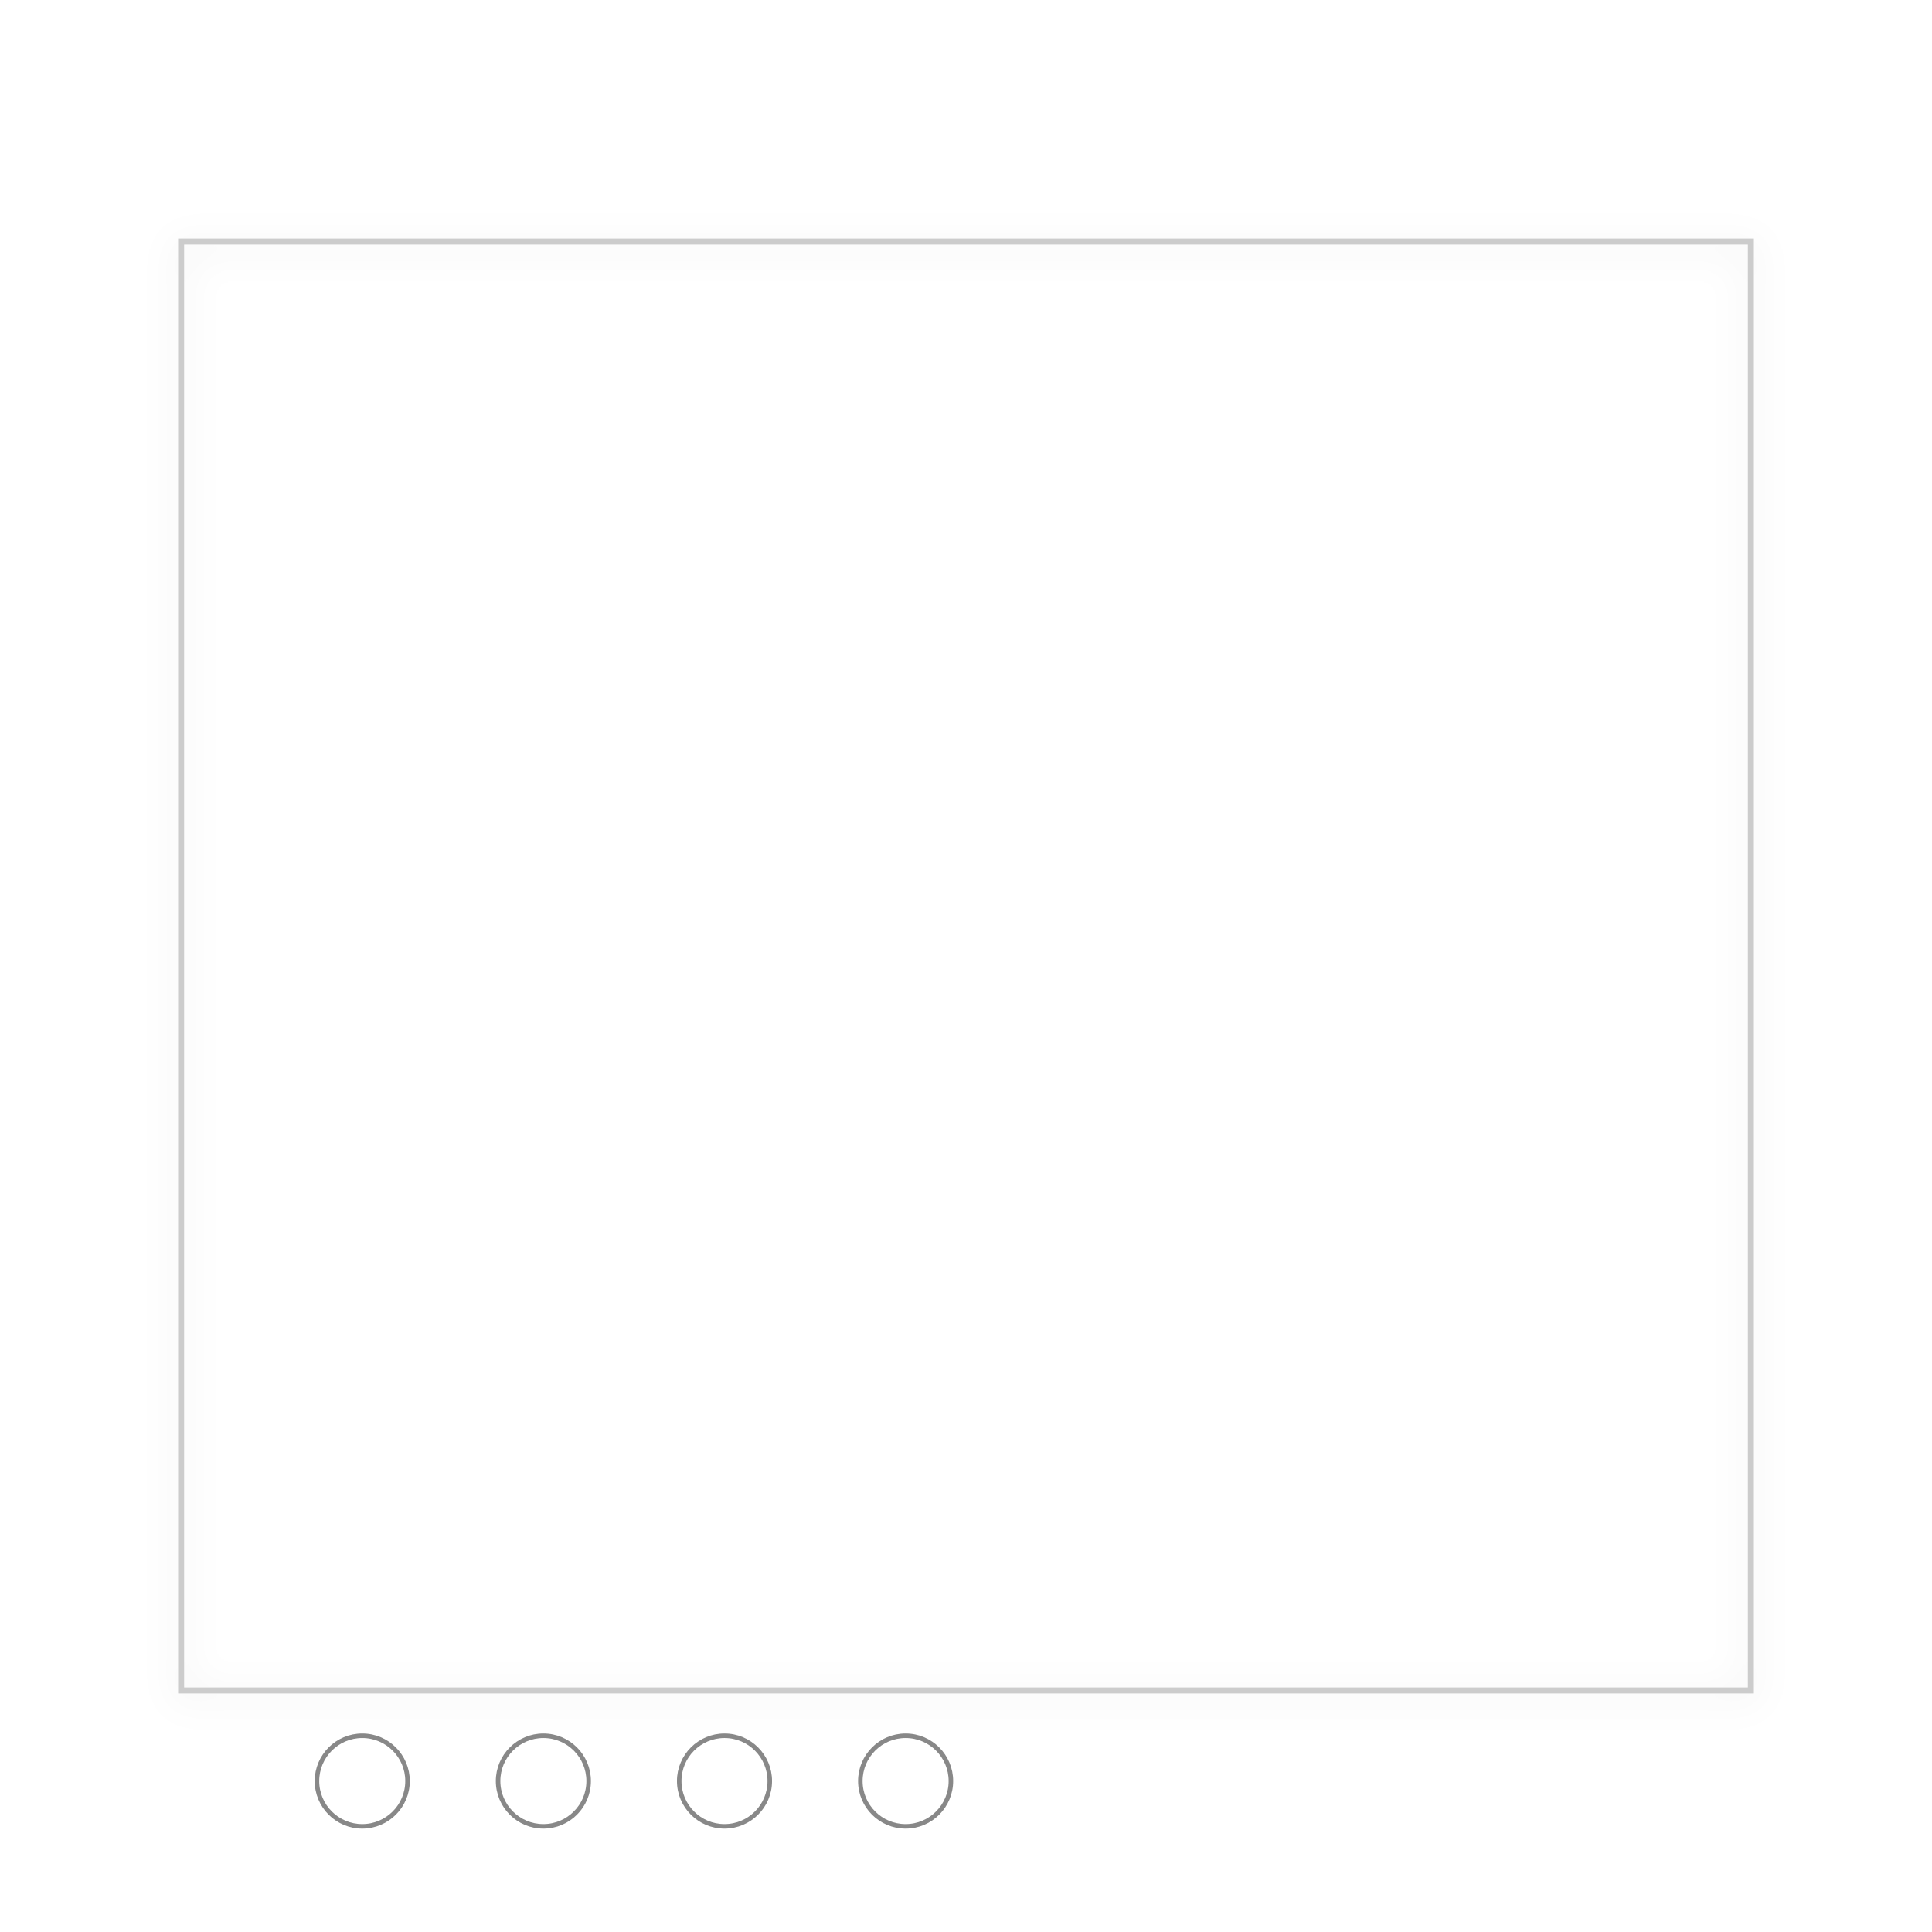
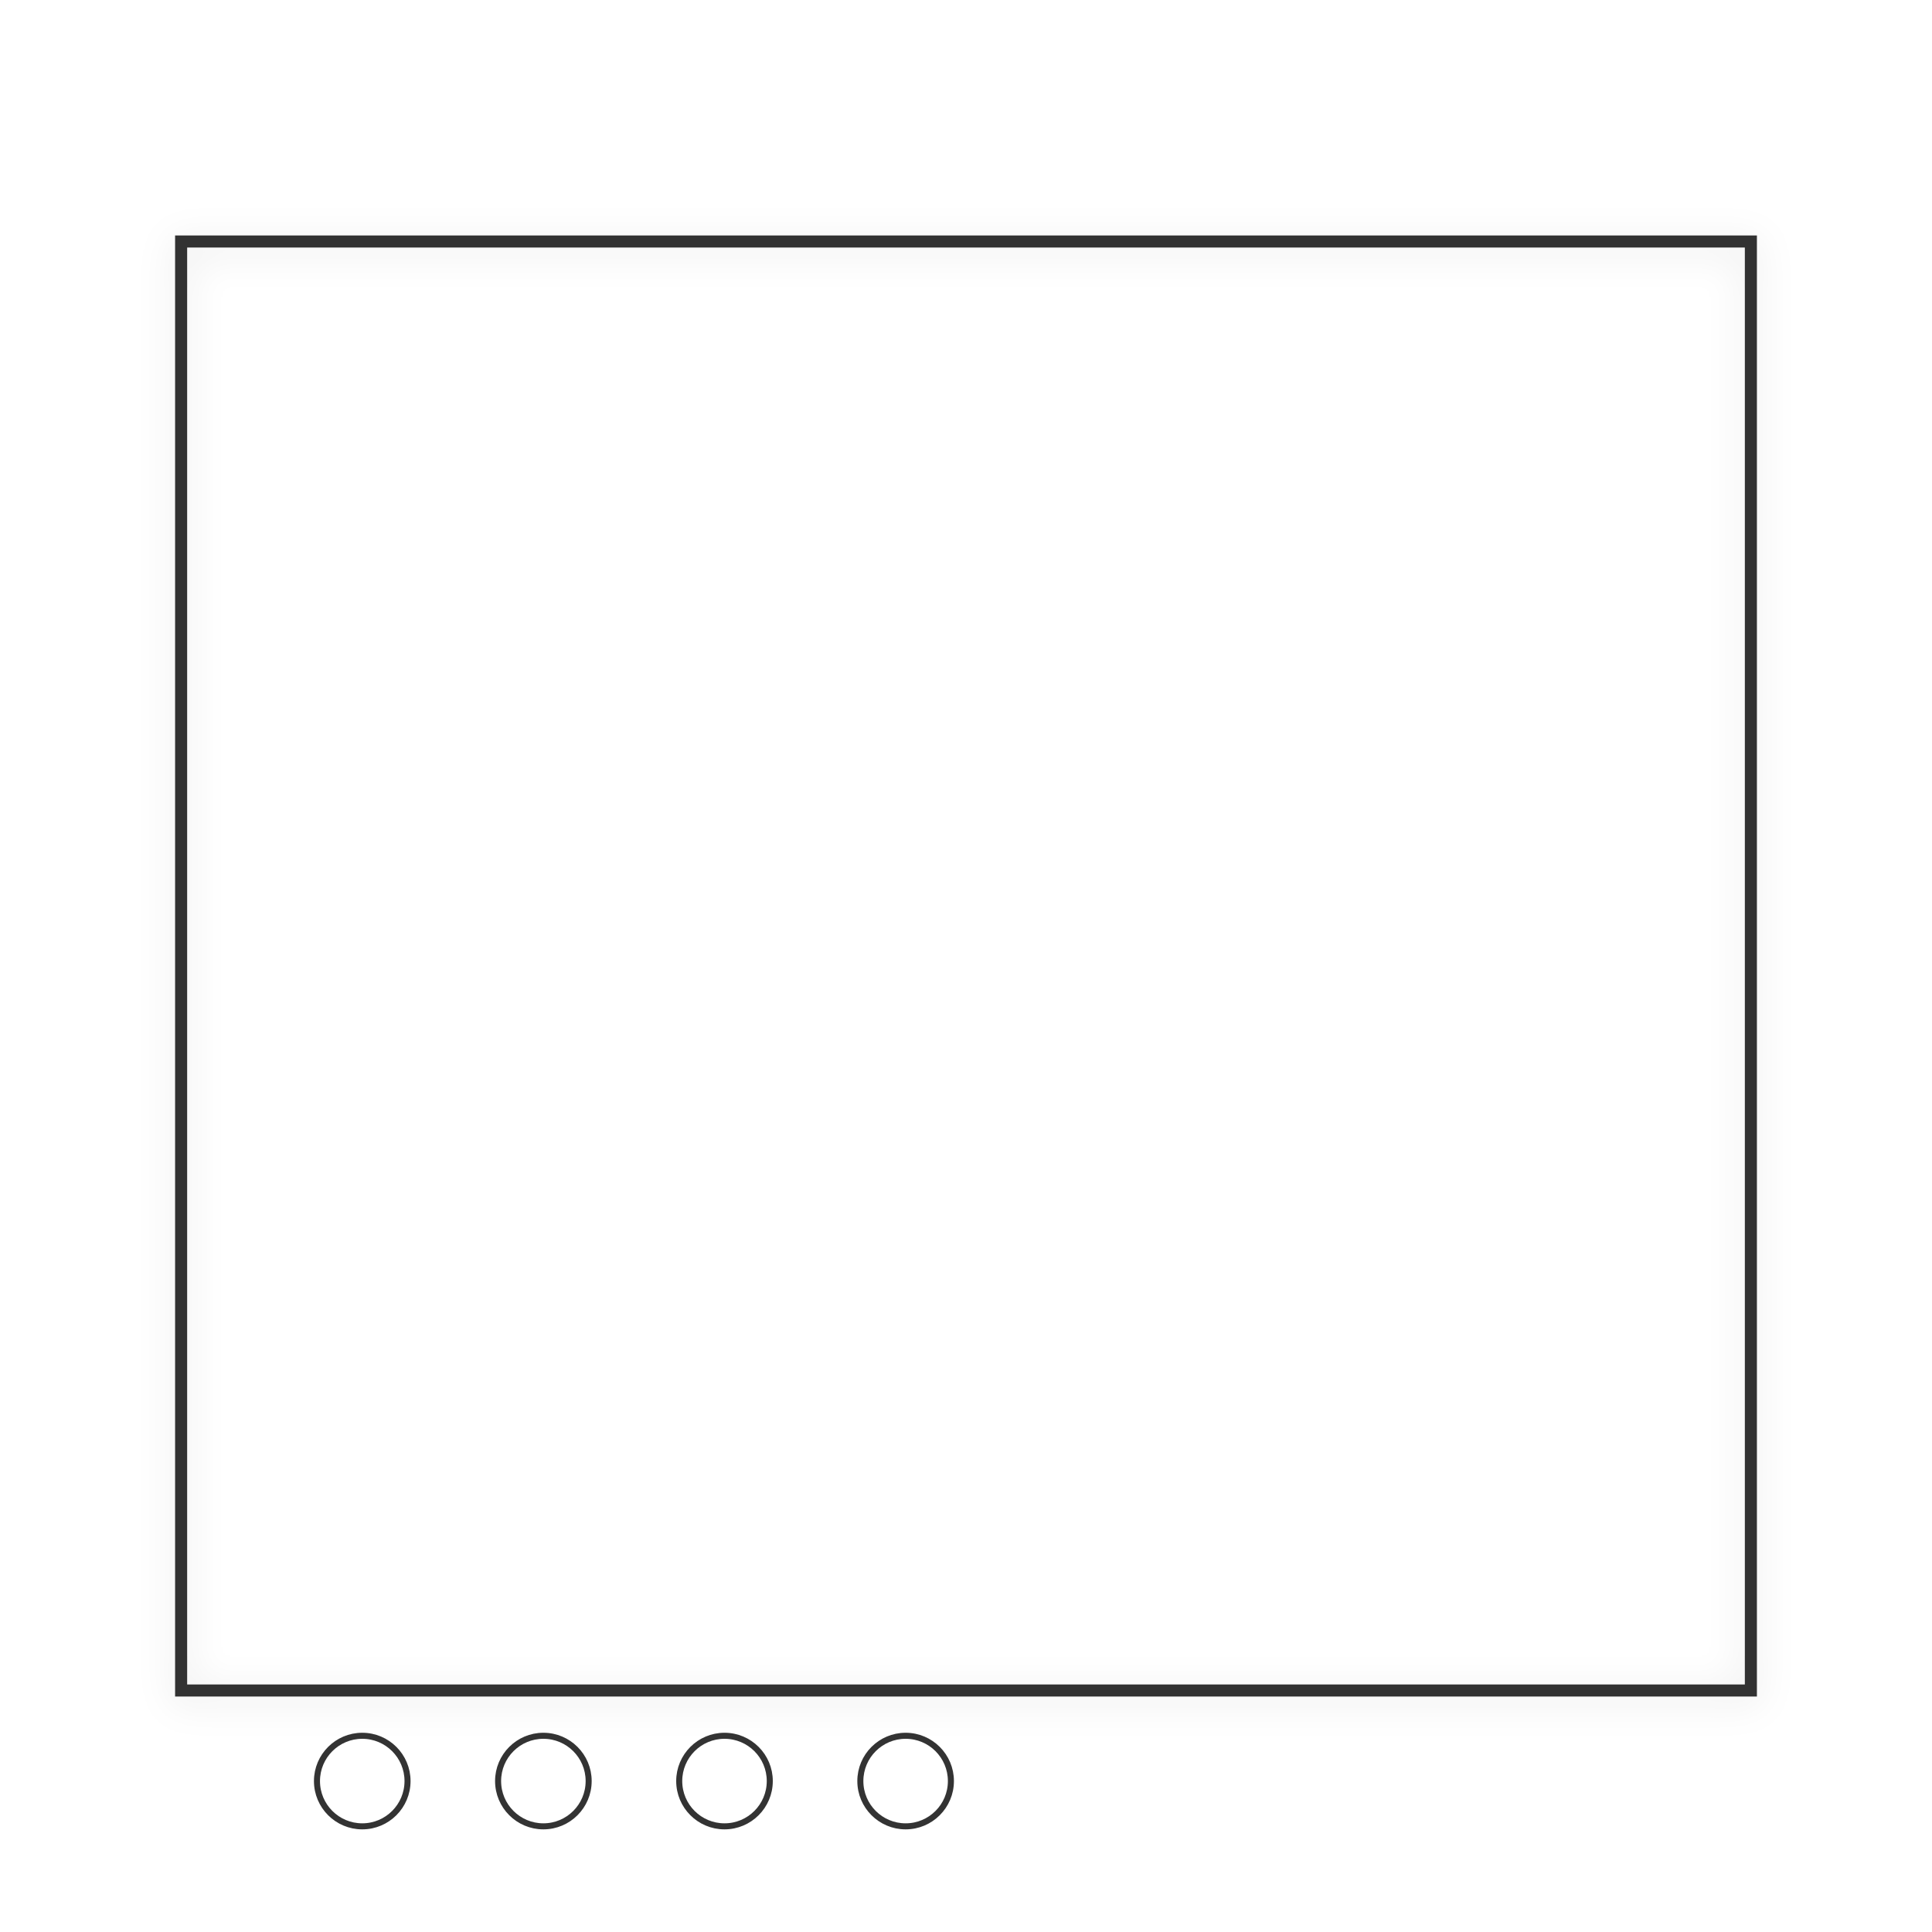
<svg xmlns="http://www.w3.org/2000/svg" width="640" height="640" viewBox="0 0 640 640" fill="none">
  <rect width="640" height="640" fill="transparent" />
-   <rect x="60" y="80" width="520" height="480" rx="0" fill="transparent" stroke="#CCCCCC" stroke-width="2" filter="drop-shadow(0px 2px 6px rgba(0, 0, 0, 0.1))" />
-   <circle cx="120" cy="590" r="15" fill="transparent" stroke="#888888" stroke-width="1.5" />
-   <circle cx="180" cy="590" r="15" fill="transparent" stroke="#888888" stroke-width="1.5" />
-   <circle cx="240" cy="590" r="15" fill="transparent" stroke="#888888" stroke-width="1.5" />
-   <circle cx="300" cy="590" r="15" fill="transparent" stroke="#888888" stroke-width="1.5" />
+   <rect x="60" y="80" width="520" height="480" rx="0" fill="transparent" stroke="#333333" stroke-width="4" filter="drop-shadow(0px 2px 6px rgba(0, 0, 0, 0.1))" />
+   <circle cx="120" cy="590" r="15" fill="transparent" stroke="#333333" stroke-width="2" />
+   <circle cx="180" cy="590" r="15" fill="transparent" stroke="#333333" stroke-width="2" />
+   <circle cx="240" cy="590" r="15" fill="transparent" stroke="#333333" stroke-width="2" />
+   <circle cx="300" cy="590" r="15" fill="transparent" stroke="#333333" stroke-width="2" />
</svg>
